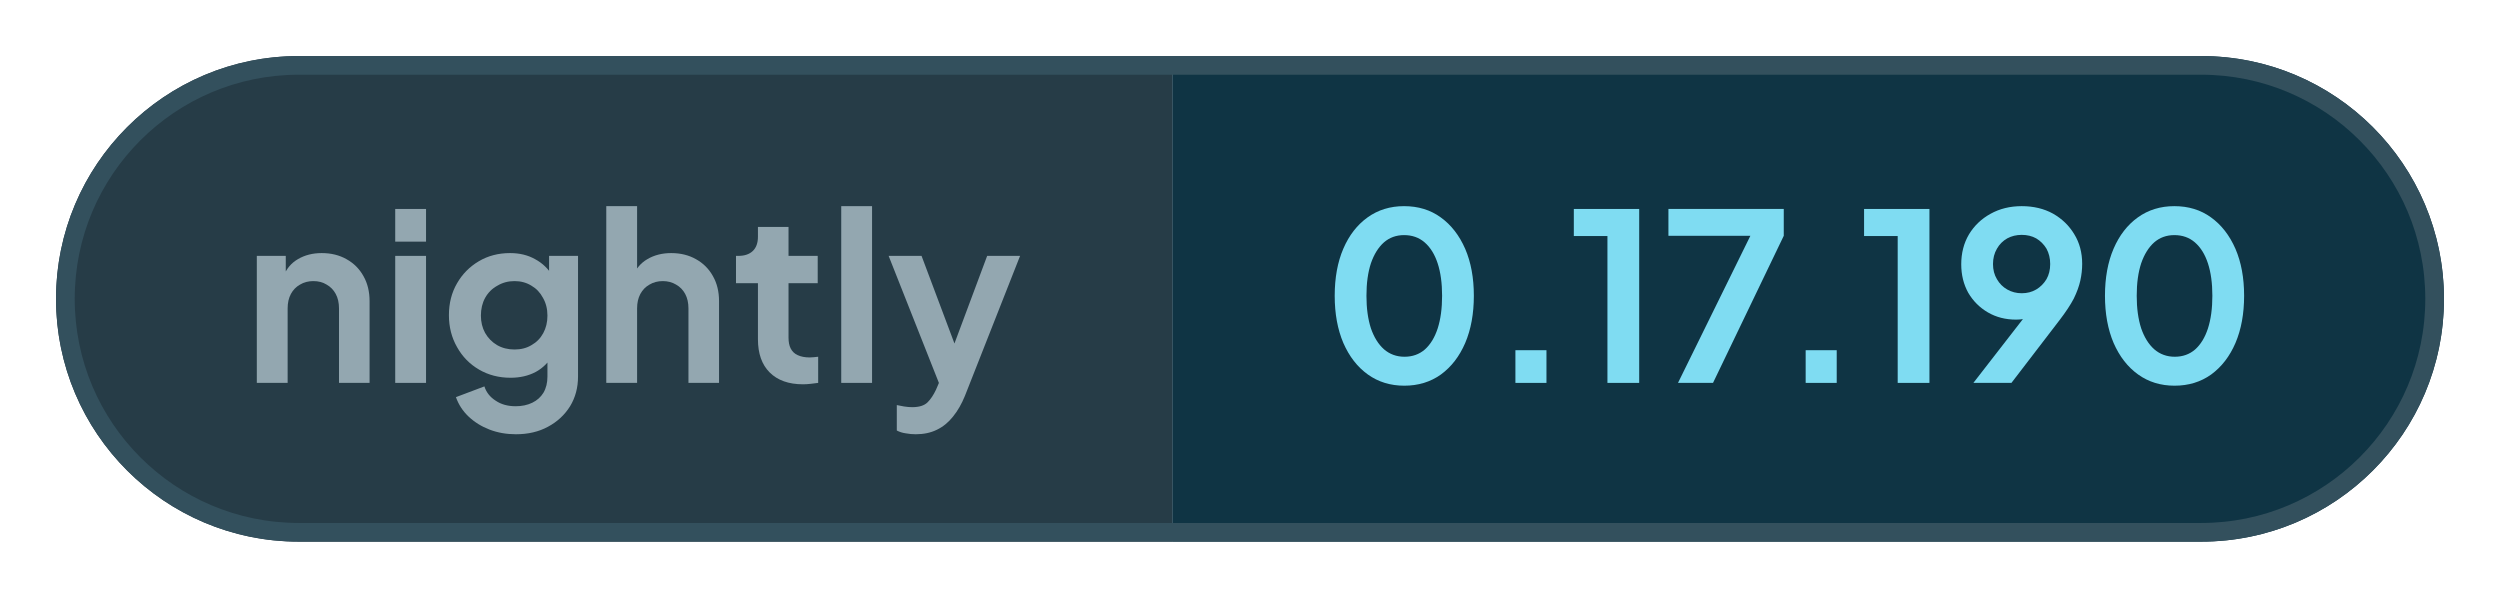
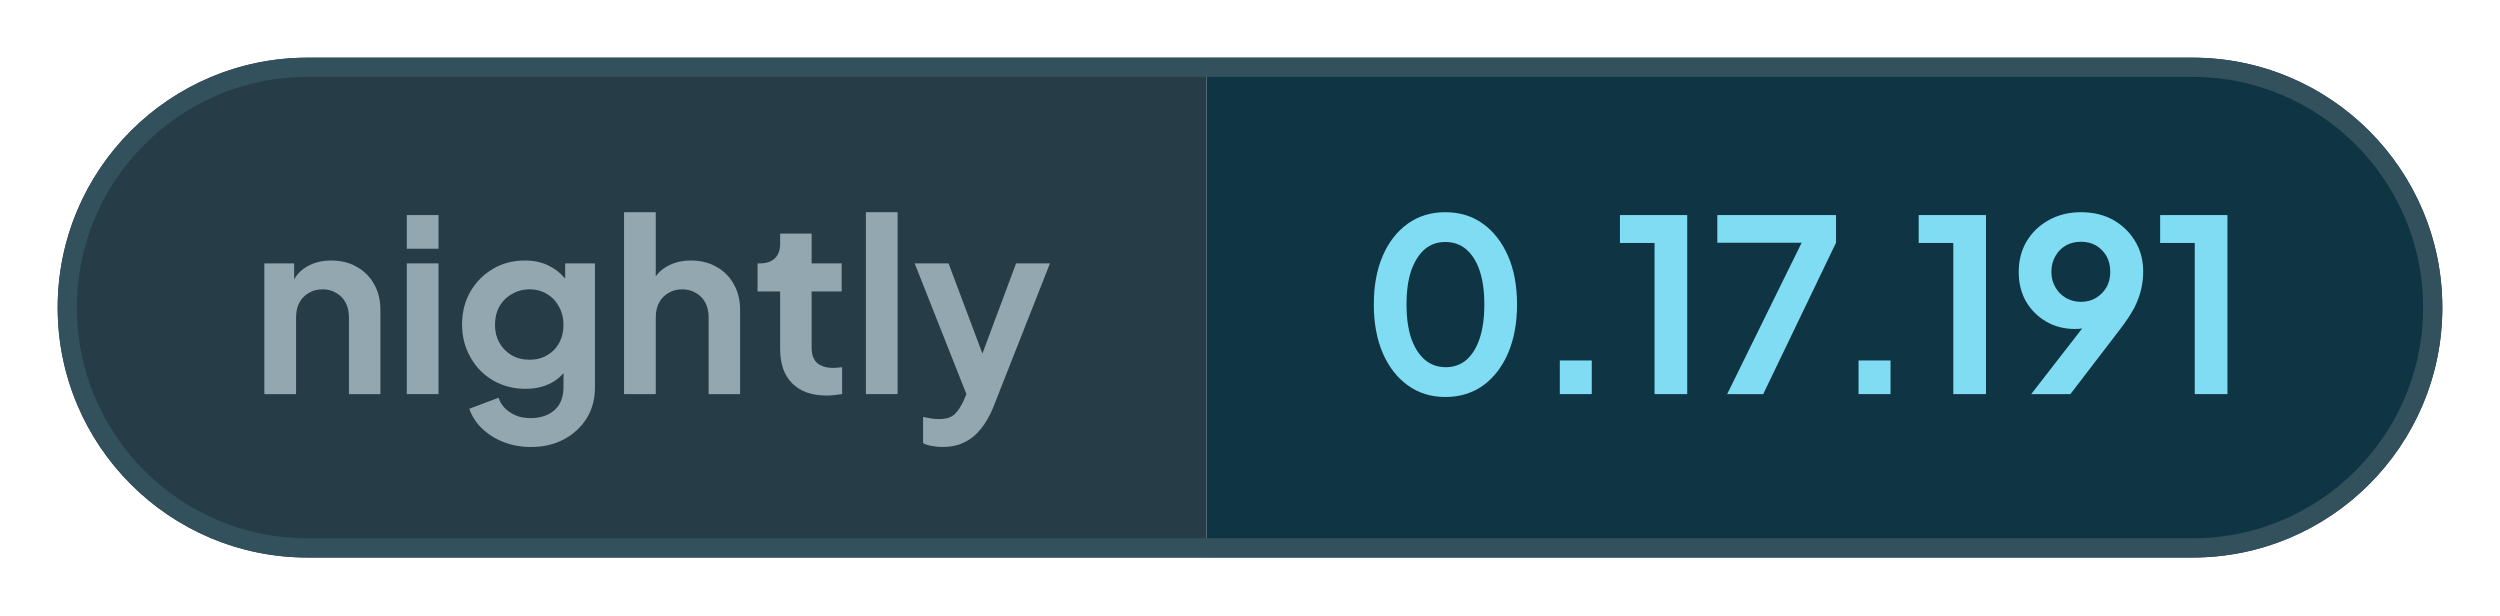
- <svg xmlns="http://www.w3.org/2000/svg" width="133.85" height="32" viewBox="0 0 133.85 32" role="img" aria-label="nightly: 0.17.190">
+ <svg xmlns="http://www.w3.org/2000/svg" width="130.04" height="32" viewBox="0 0 130.04 32" role="img" aria-label="nightly: 0.17.191">
  <defs>
    <clipPath id="pill">
-       <rect x="3" y="3" width="127.85" height="26" rx="13" />
+       <rect x="3" y="3" width="124.04" height="26" rx="13" />
    </clipPath>
  </defs>
  <g clip-path="url(#pill)">
    <rect x="3" y="3" width="59.76" height="26" fill="#263c47" />
-     <rect x="62.76" y="3" width="68.09" height="26" fill="#0f3444" />
+     <rect x="62.76" y="3" width="64.28" height="26" fill="#0f3444" />
  </g>
-   <rect x="3.5" y="3.5" width="126.85" height="25" rx="12.5" fill="none" stroke="#33505d" />
+   <rect x="3.5" y="3.5" width="123.04" height="25" rx="12.5" fill="none" stroke="#33505d" />
  <g fill="#93a7b0">
    <path transform="translate(13 20.5) scale(0.0125)" d="M60 0V-544H184V-436L174 -456Q193 -505 236 -530Q280 -556 338 -556Q398 -556 444 -530Q491 -504 517 -457Q543 -411 543 -350V0H412V-319Q412 -355 398 -381Q384 -407 359 -421Q335 -436 302 -436Q270 -436 245 -421Q220 -407 206 -381Q192 -355 192 -319V0Z" />
    <path transform="translate(20.41 20.5) scale(0.0125)" d="M60 0V-544H192V0ZM60 -605V-745H192V-605Z" />
    <path transform="translate(23.56 20.5) scale(0.0125)" d="M325 220Q264 220 212 200Q160 180 122 144Q85 109 68 61L190 15Q202 53 238 76Q273 100 324 100Q364 100 395 85Q426 70 443 42Q460 13 460 -27V-150L484 -121Q456 -72 410 -47Q363 -22 302 -22Q227 -22 167 -57Q107 -92 73 -153Q38 -214 38 -290Q38 -367 73 -427Q107 -486 166 -521Q225 -556 300 -556Q361 -556 407 -530Q454 -505 484 -456L467 -424V-544H591V-27Q591 44 557 100Q522 156 462 188Q403 220 325 220ZM319 -143Q361 -143 392 -162Q424 -180 442 -213Q460 -246 460 -288Q460 -331 441 -364Q423 -398 392 -416Q360 -436 319 -436Q278 -436 245 -416Q212 -398 193 -364Q175 -331 175 -288Q175 -247 193 -214Q212 -181 244 -162Q277 -143 319 -143Z" />
    <path transform="translate(31.71 20.5) scale(0.0125)" d="M60 0V-757H192V-436L174 -456Q193 -505 236 -530Q280 -556 338 -556Q398 -556 444 -530Q491 -504 517 -457Q543 -411 543 -350V0H412V-319Q412 -355 398 -381Q384 -407 359 -421Q334 -436 302 -436Q270 -436 245 -421Q220 -407 206 -381Q192 -355 192 -319V0Z" />
    <path transform="translate(39.13 20.5) scale(0.0125)" d="M309 6Q217 6 166 -45Q116 -95 116 -187V-427H22V-544H32Q72 -544 94 -565Q116 -586 116 -626V-668H247V-544H372V-427H247V-194Q247 -166 256 -148Q266 -128 286 -119Q307 -109 338 -109Q346 -109 355 -110Q365 -111 374 -112V0Q360 2 342 4Q324 6 309 6Z" />
    <path transform="translate(44.29 20.5) scale(0.0125)" d="M60 0V-757H192V0Z" />
    <path transform="translate(47.44 20.5) scale(0.0125)" d="M127 220Q105 220 84 216Q63 213 46 204V95Q59 98 77 101Q96 104 112 104Q157 104 178 83Q198 63 214 29L250 -55L248 55L11 -544H152L318 -102H268L433 -544H574L338 55Q317 107 287 144Q257 182 217 201Q178 220 127 220Z" />
  </g>
  <g fill="#7fdcf2">
    <path transform="translate(70.76 20.5) scale(0.0125)" d="M354 12Q265 12 198 -36Q131 -84 93 -171Q56 -258 56 -373Q56 -489 93 -575Q130 -661 197 -709Q264 -757 353 -757Q444 -757 510 -709Q577 -661 615 -574Q652 -488 652 -373Q652 -258 615 -171Q578 -85 511 -36Q444 12 354 12ZM355 -112Q406 -112 442 -143Q478 -175 497 -233Q516 -292 516 -373Q516 -454 497 -512Q478 -570 441 -602Q405 -633 353 -633Q303 -633 267 -602Q231 -570 211 -512Q192 -454 192 -373Q192 -293 211 -234Q231 -176 267 -144Q304 -112 355 -112Z" />
    <path transform="translate(79.61 20.5) scale(0.0125)" d="M122 0V-140H255V0Z" />
    <path transform="translate(83.9 20.5) scale(0.0125)" d="M173 0V-629H29V-745H309V0Z" />
    <path transform="translate(88.94 20.5) scale(0.0125)" d="M72 0 382 -630H31V-745H525V-630L222 0Z" />
    <path transform="translate(95.15 20.5) scale(0.0125)" d="M122 0V-140H255V0Z" />
    <path transform="translate(99.44 20.5) scale(0.0125)" d="M173 0V-629H29V-745H309V0Z" />
    <path transform="translate(104.48 20.5) scale(0.0125)" d="M94 0 347 -326 370 -302Q355 -291 341 -284Q326 -277 311 -274Q295 -271 277 -271Q209 -271 156 -302Q103 -333 72 -386Q42 -440 42 -508Q42 -580 75 -636Q109 -692 167 -724Q226 -757 301 -757Q377 -757 435 -725Q493 -692 526 -637Q560 -582 560 -510Q560 -474 552 -438Q544 -402 524 -361Q503 -321 464 -270L257 0ZM301 -384Q336 -384 363 -400Q390 -416 407 -444Q423 -472 423 -509Q423 -546 407 -575Q390 -603 363 -619Q336 -634 301 -634Q267 -634 239 -619Q211 -603 195 -575Q178 -546 178 -509Q178 -472 195 -444Q211 -416 239 -400Q267 -384 301 -384Z" />
-     <path transform="translate(112 20.5) scale(0.0125)" d="M354 12Q265 12 198 -36Q131 -84 93 -171Q56 -258 56 -373Q56 -489 93 -575Q130 -661 197 -709Q264 -757 353 -757Q444 -757 510 -709Q577 -661 615 -574Q652 -488 652 -373Q652 -258 615 -171Q578 -85 511 -36Q444 12 354 12ZM355 -112Q406 -112 442 -143Q478 -175 497 -233Q516 -292 516 -373Q516 -454 497 -512Q478 -570 441 -602Q405 -633 353 -633Q303 -633 267 -602Q231 -570 211 -512Q192 -454 192 -373Q192 -293 211 -234Q231 -176 267 -144Q304 -112 355 -112Z" />
+     <path transform="translate(112 20.5) scale(0.0125)" d="M173 0V-629H29V-745H309V0Z" />
  </g>
</svg>
